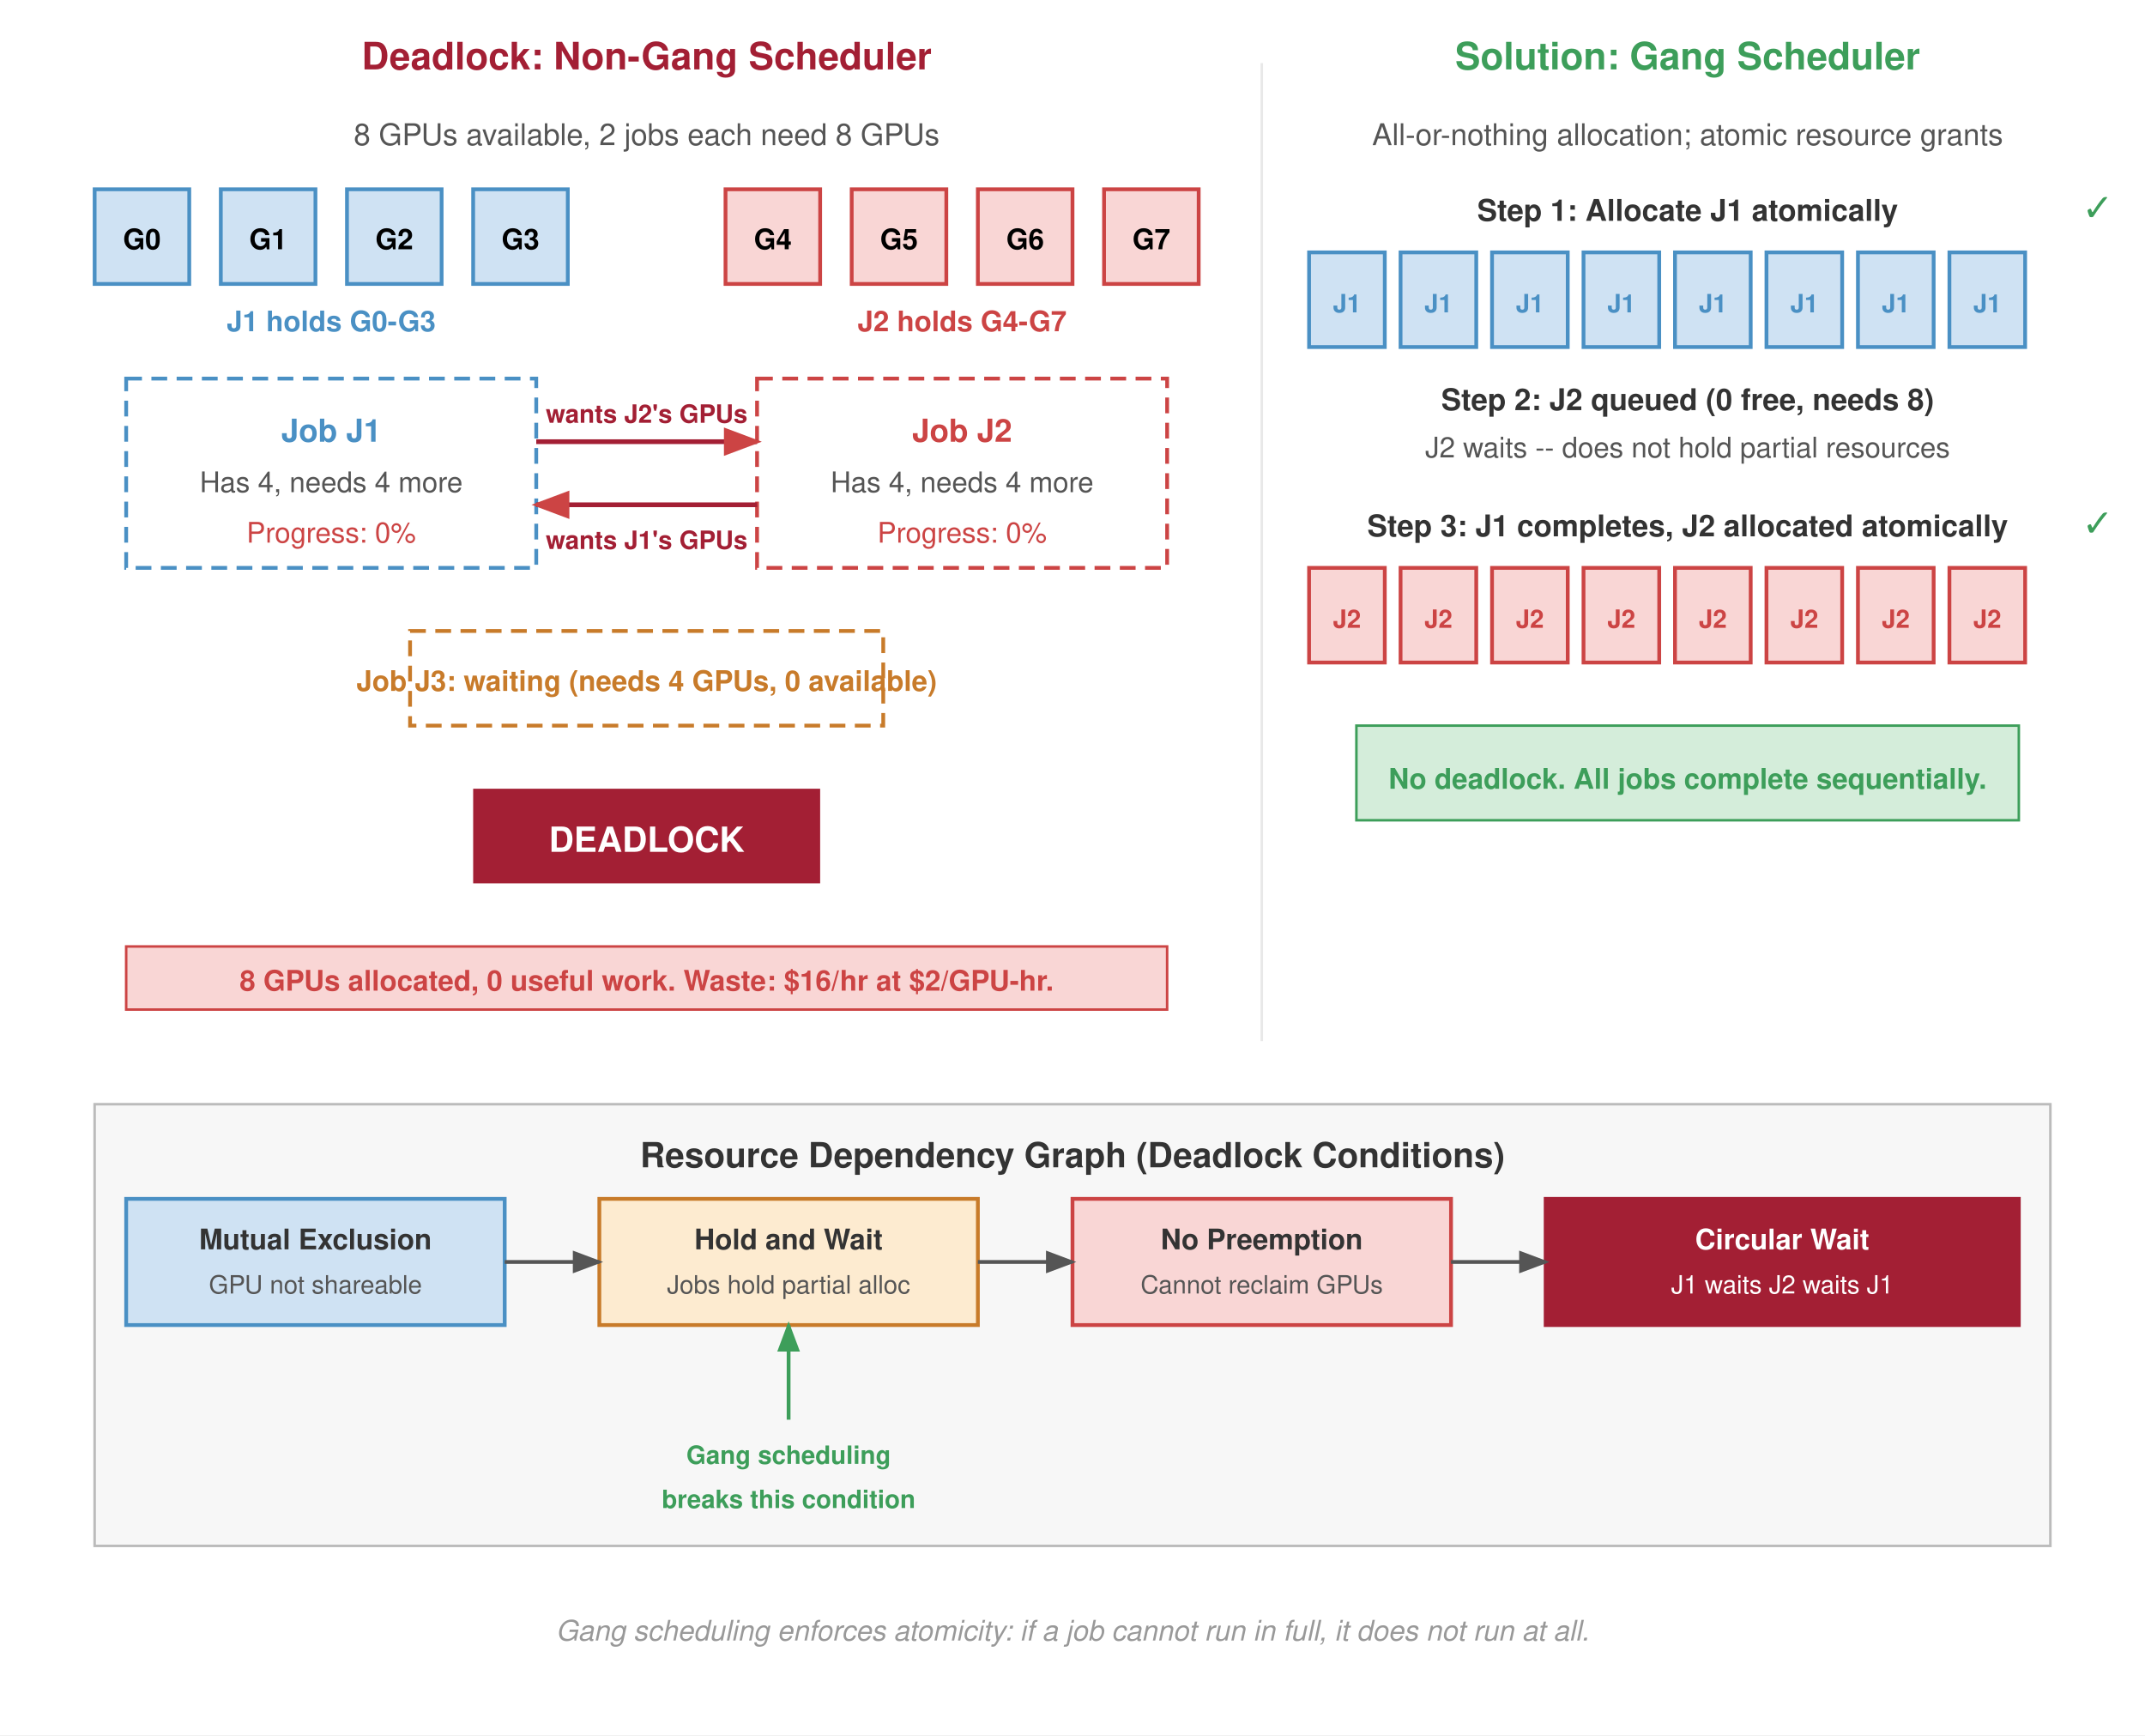
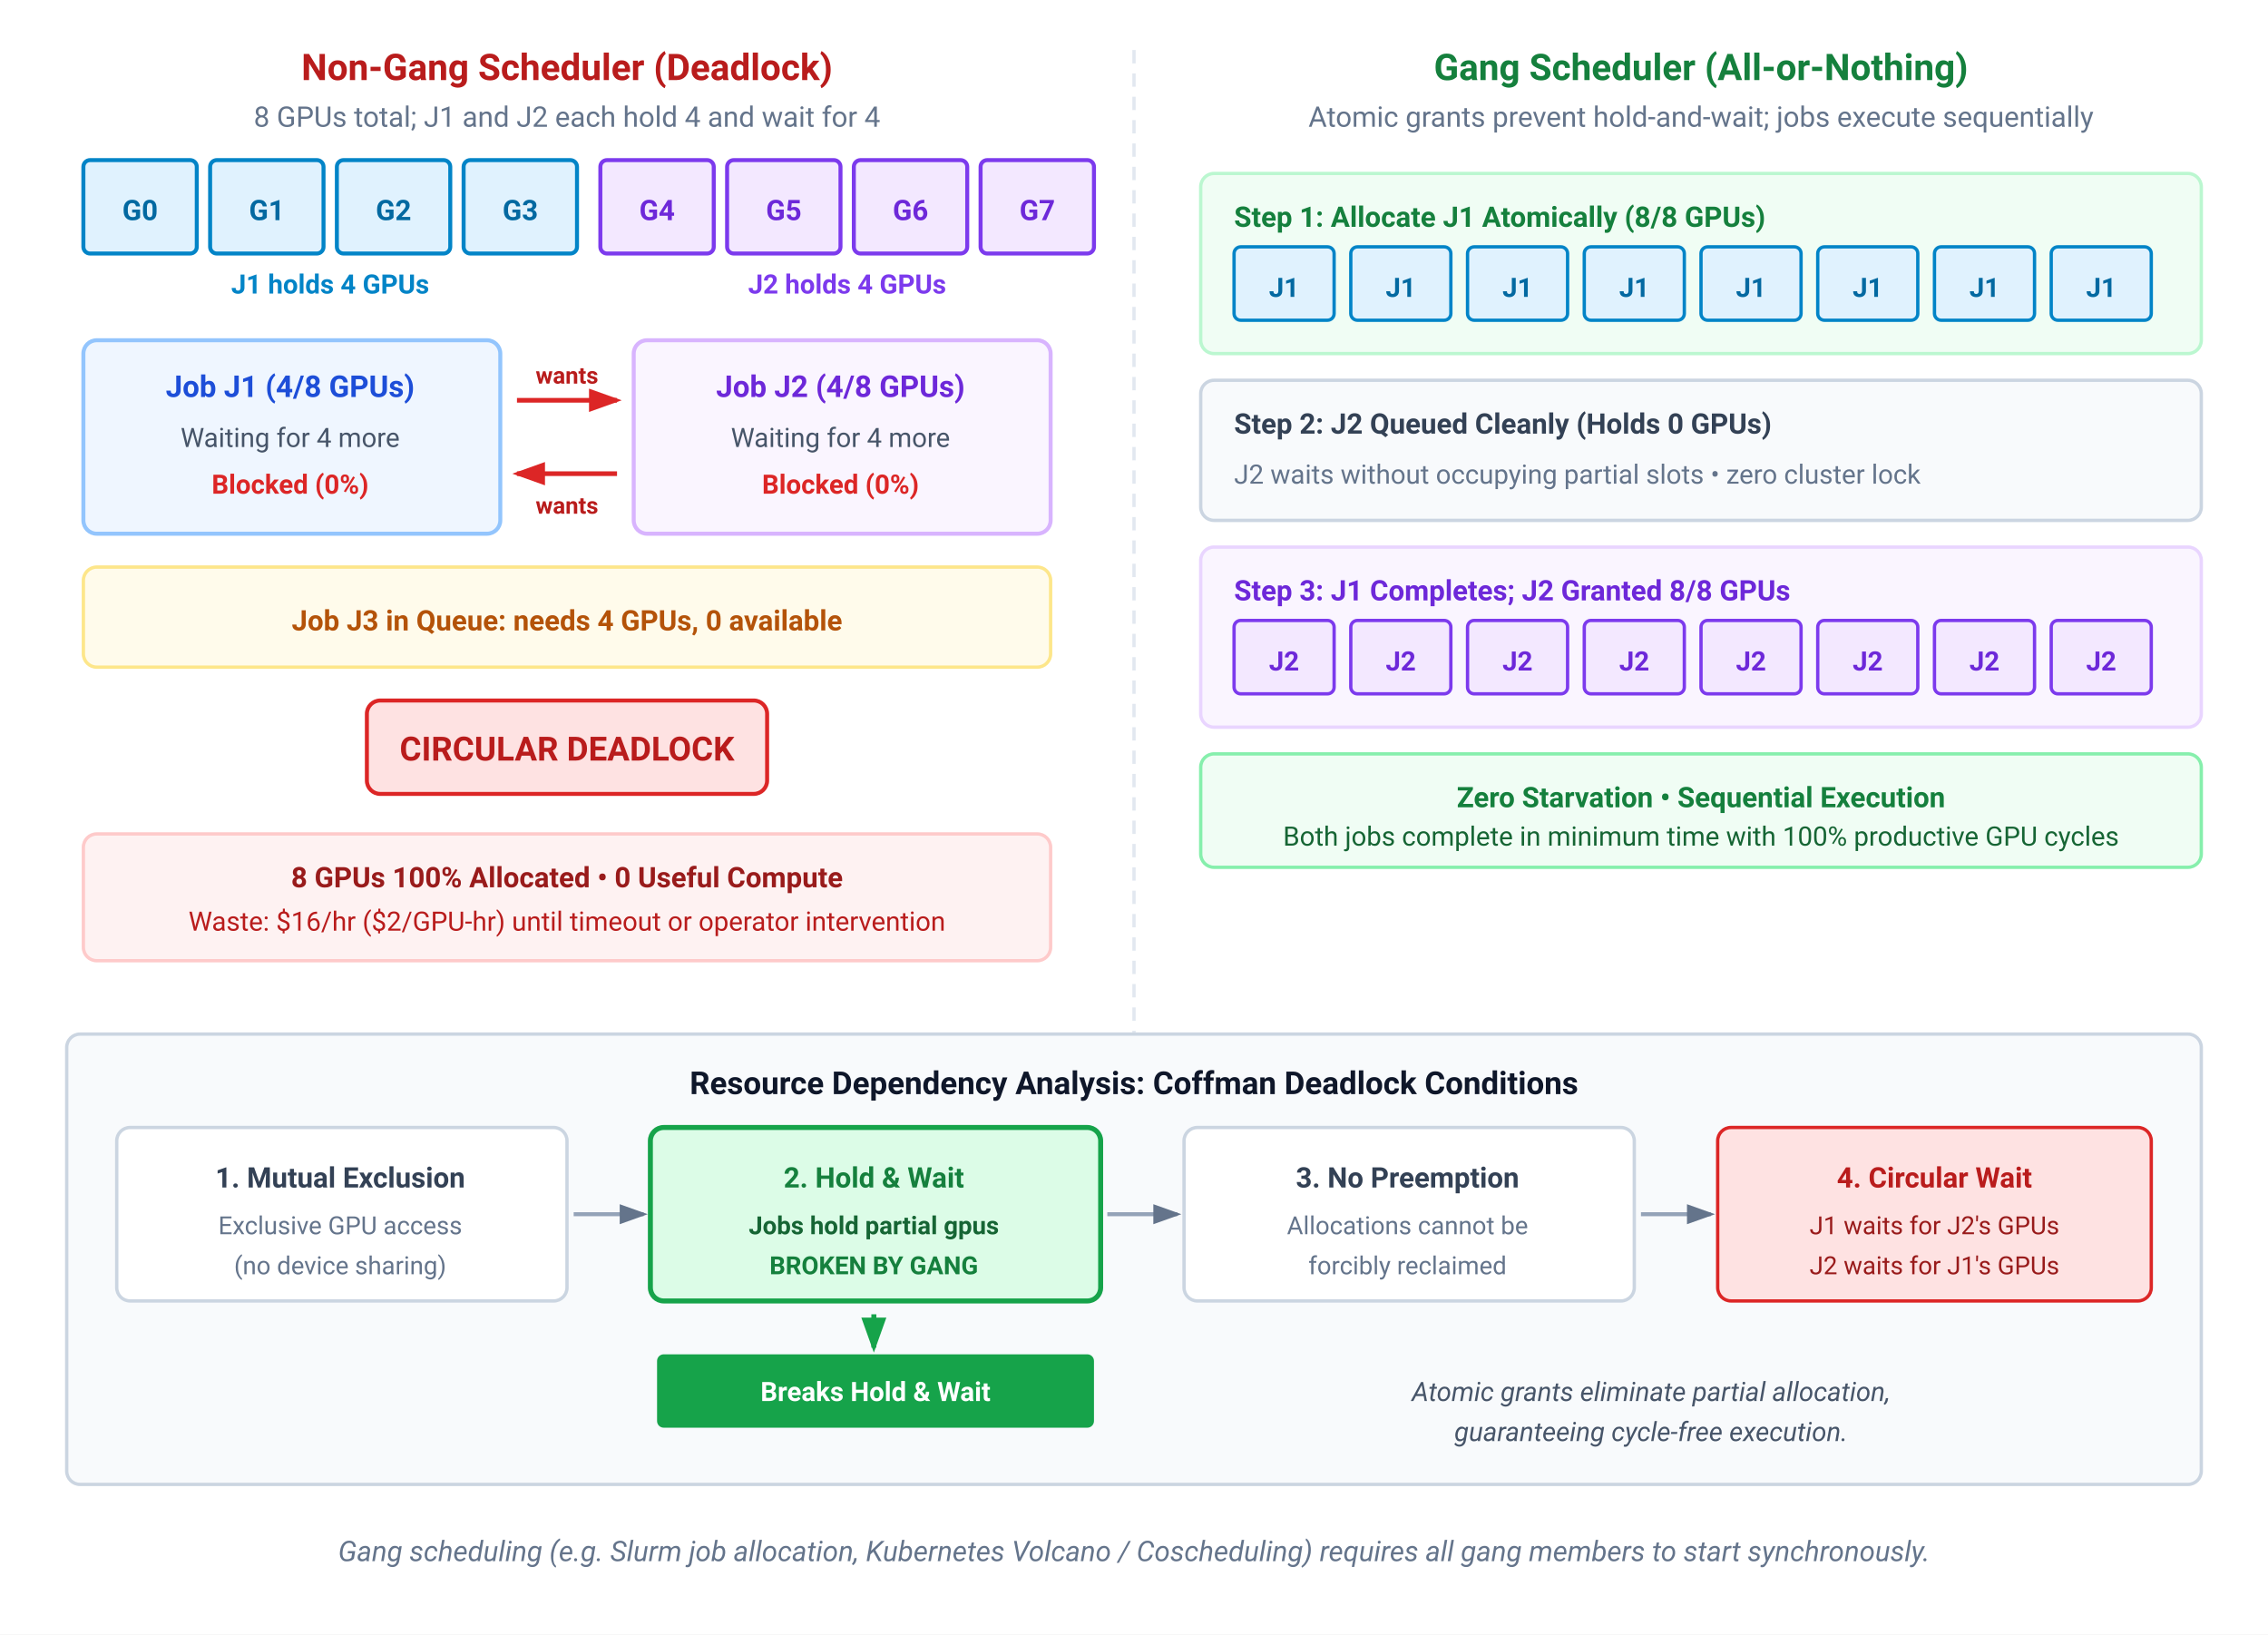
- <svg xmlns="http://www.w3.org/2000/svg" font-family="Helvetica Neue, Helvetica, Arial, sans-serif" viewBox="0 0 680 550">
+ <svg xmlns="http://www.w3.org/2000/svg" viewBox="0 0 680 490" width="100%" height="100%">
+   <rect width="680" height="490" fill="#ffffff" />
  <defs>
-     <marker id="arrow" markerWidth="8" markerHeight="6" refX="7" refY="3" orient="auto">
-       <path d="M0,0 L8,3 L0,6 Z" fill="#555" />
+     <marker id="arrow" markerWidth="7" markerHeight="5" refX="6" refY="2.5" orient="auto">
+       <path d="M0,0 L7,2.5 L0,5 Z" fill="#64748b" />
    </marker>
-     <marker id="arrow-red" markerWidth="8" markerHeight="6" refX="7" refY="3" orient="auto">
-       <path d="M0,0 L8,3 L0,6 Z" fill="#c44" />
+     <marker id="arrow-red" markerWidth="7" markerHeight="5" refX="6" refY="2.5" orient="auto">
+       <path d="M0,0 L7,2.5 L0,5 Z" fill="#dc2626" />
    </marker>
-     <marker id="arrow-green" markerWidth="8" markerHeight="6" refX="7" refY="3" orient="auto">
-       <path d="M0,0 L8,3 L0,6 Z" fill="#3d9e5a" />
+     <marker id="arrow-green" markerWidth="7" markerHeight="5" refX="6" refY="2.5" orient="auto">
+       <path d="M0,0 L7,2.5 L0,5 Z" fill="#16a34a" />
    </marker>
  </defs>
-   <rect width="680" height="550" fill="#fff" />
-   <text x="205" y="22" text-anchor="middle" font-size="12" font-weight="700" fill="#a31f34">Deadlock: Non-Gang Scheduler</text>
-   <text x="205" y="46" text-anchor="middle" font-size="9.5" fill="#555">8 GPUs available, 2 jobs each need 8 GPUs</text>
-   <g>
-     <rect x="30" y="60" width="30" height="30" fill="#cfe2f3" stroke="#4a90c4" stroke-width="1.2" />
-     <text x="45" y="79" text-anchor="middle" font-size="9" font-weight="700">G0</text>
-     <rect x="70" y="60" width="30" height="30" fill="#cfe2f3" stroke="#4a90c4" stroke-width="1.2" />
-     <text x="85" y="79" text-anchor="middle" font-size="9" font-weight="700">G1</text>
-     <rect x="110" y="60" width="30" height="30" fill="#cfe2f3" stroke="#4a90c4" stroke-width="1.2" />
-     <text x="125" y="79" text-anchor="middle" font-size="9" font-weight="700">G2</text>
-     <rect x="150" y="60" width="30" height="30" fill="#cfe2f3" stroke="#4a90c4" stroke-width="1.2" />
-     <text x="165" y="79" text-anchor="middle" font-size="9" font-weight="700">G3</text>
-     <rect x="230" y="60" width="30" height="30" fill="#f9d6d5" stroke="#c44" stroke-width="1.2" />
-     <text x="245" y="79" text-anchor="middle" font-size="9" font-weight="700">G4</text>
-     <rect x="270" y="60" width="30" height="30" fill="#f9d6d5" stroke="#c44" stroke-width="1.2" />
-     <text x="285" y="79" text-anchor="middle" font-size="9" font-weight="700">G5</text>
-     <rect x="310" y="60" width="30" height="30" fill="#f9d6d5" stroke="#c44" stroke-width="1.2" />
-     <text x="325" y="79" text-anchor="middle" font-size="9" font-weight="700">G6</text>
-     <rect x="350" y="60" width="30" height="30" fill="#f9d6d5" stroke="#c44" stroke-width="1.2" />
-     <text x="365" y="79" text-anchor="middle" font-size="9" font-weight="700">G7</text>
+   <line x1="340" y1="15" x2="340" y2="335" stroke="#e2e8f0" stroke-width="1" stroke-dasharray="4 3" />
+   <g font-family="-apple-system, BlinkMacSystemFont, 'Segoe UI', Roboto, sans-serif">
+     <text x="170" y="24" text-anchor="middle" font-size="11" font-weight="700" fill="#b91c1c">Non-Gang Scheduler (Deadlock)</text>
+     <text x="170" y="38" text-anchor="middle" font-size="8.5" fill="#64748b">8 GPUs total; J1 and J2 each hold 4 and wait for 4</text>
+     <g transform="translate(10, 48)">
+       <g transform="translate(15, 0)">
+         <rect x="0" y="0" width="34" height="28" rx="2" fill="#e0f2fe" stroke="#0284c7" stroke-width="1.2" />
+         <text x="17" y="18" text-anchor="middle" font-size="8.5" font-weight="700" fill="#0369a1">G0</text>
+         <rect x="38" y="0" width="34" height="28" rx="2" fill="#e0f2fe" stroke="#0284c7" stroke-width="1.2" />
+         <text x="55" y="18" text-anchor="middle" font-size="8.5" font-weight="700" fill="#0369a1">G1</text>
+         <rect x="76" y="0" width="34" height="28" rx="2" fill="#e0f2fe" stroke="#0284c7" stroke-width="1.2" />
+         <text x="93" y="18" text-anchor="middle" font-size="8.5" font-weight="700" fill="#0369a1">G2</text>
+         <rect x="114" y="0" width="34" height="28" rx="2" fill="#e0f2fe" stroke="#0284c7" stroke-width="1.2" />
+         <text x="131" y="18" text-anchor="middle" font-size="8.5" font-weight="700" fill="#0369a1">G3</text>
+         <text x="74" y="40" text-anchor="middle" font-size="8" font-weight="600" fill="#0284c7">J1 holds 4 GPUs</text>
+       </g>
+       <g transform="translate(170, 0)">
+         <rect x="0" y="0" width="34" height="28" rx="2" fill="#f3e8ff" stroke="#7c3aed" stroke-width="1.2" />
+         <text x="17" y="18" text-anchor="middle" font-size="8.5" font-weight="700" fill="#6d28d9">G4</text>
+         <rect x="38" y="0" width="34" height="28" rx="2" fill="#f3e8ff" stroke="#7c3aed" stroke-width="1.2" />
+         <text x="55" y="18" text-anchor="middle" font-size="8.5" font-weight="700" fill="#6d28d9">G5</text>
+         <rect x="76" y="0" width="34" height="28" rx="2" fill="#f3e8ff" stroke="#7c3aed" stroke-width="1.2" />
+         <text x="93" y="18" text-anchor="middle" font-size="8.5" font-weight="700" fill="#6d28d9">G6</text>
+         <rect x="114" y="0" width="34" height="28" rx="2" fill="#f3e8ff" stroke="#7c3aed" stroke-width="1.2" />
+         <text x="131" y="18" text-anchor="middle" font-size="8.5" font-weight="700" fill="#6d28d9">G7</text>
+         <text x="74" y="40" text-anchor="middle" font-size="8" font-weight="600" fill="#7c3aed">J2 holds 4 GPUs</text>
+       </g>
+     </g>
+     <g transform="translate(15, 102)">
+       <rect x="10" y="0" width="125" height="58" rx="4" fill="#eff6ff" stroke="#93c5fd" stroke-width="1.2" />
+       <text x="72" y="17" text-anchor="middle" font-size="9" font-weight="700" fill="#1d4ed8">Job J1 (4/8 GPUs)</text>
+       <text x="72" y="32" text-anchor="middle" font-size="8" fill="#475569">Waiting for 4 more</text>
+       <text x="72" y="46" text-anchor="middle" font-size="8" font-weight="700" fill="#dc2626">Blocked (0%)</text>
+       <rect x="175" y="0" width="125" height="58" rx="4" fill="#faf5ff" stroke="#d8b4fe" stroke-width="1.2" />
+       <text x="237" y="17" text-anchor="middle" font-size="9" font-weight="700" fill="#6d28d9">Job J2 (4/8 GPUs)</text>
+       <text x="237" y="32" text-anchor="middle" font-size="8" fill="#475569">Waiting for 4 more</text>
+       <text x="237" y="46" text-anchor="middle" font-size="8" font-weight="700" fill="#dc2626">Blocked (0%)</text>
+       <line x1="140" y1="18" x2="170" y2="18" stroke="#dc2626" stroke-width="1.4" marker-end="url(#arrow-red)" />
+       <text x="155" y="13" text-anchor="middle" font-size="7" font-weight="700" fill="#b91c1c">wants</text>
+       <line x1="170" y1="40" x2="140" y2="40" stroke="#dc2626" stroke-width="1.4" marker-end="url(#arrow-red)" />
+       <text x="155" y="52" text-anchor="middle" font-size="7" font-weight="700" fill="#b91c1c">wants</text>
+     </g>
+     <rect x="25" y="170" width="290" height="30" rx="4" fill="#fffbeb" stroke="#fde68a" stroke-width="1" />
+     <text x="170" y="189" text-anchor="middle" font-size="8.5" font-weight="600" fill="#b45309">Job J3 in Queue: needs 4 GPUs, 0 available</text>
+     <rect x="110" y="210" width="120" height="28" rx="4" fill="#fee2e2" stroke="#dc2626" stroke-width="1.2" />
+     <text x="170" y="228" text-anchor="middle" font-size="10" font-weight="700" fill="#b91c1c">CIRCULAR DEADLOCK</text>
+     <rect x="25" y="250" width="290" height="38" rx="4" fill="#fef2f2" stroke="#fecaca" stroke-width="1" />
+     <text x="170" y="266" text-anchor="middle" font-size="8.5" font-weight="700" fill="#991b1b">8 GPUs 100% Allocated • 0 Useful Compute</text>
+     <text x="170" y="279" text-anchor="middle" font-size="8" fill="#b91c1c">Waste: $16/hr ($2/GPU-hr) until timeout or operator intervention</text>
  </g>
-   <text x="105" y="105" text-anchor="middle" font-size="9" fill="#4a90c4" font-weight="700">J1 holds G0-G3</text>
-   <text x="305" y="105" text-anchor="middle" font-size="9" fill="#c44" font-weight="700">J2 holds G4-G7</text>
-   <rect x="40" y="120" width="130" height="60" fill="none" stroke="#4a90c4" stroke-width="1.2" stroke-dasharray="5,3" />
-   <text x="105" y="140" text-anchor="middle" font-size="10" font-weight="700" fill="#4a90c4">Job J1</text>
-   <text x="105" y="156" text-anchor="middle" font-size="9" fill="#555">Has 4, needs 4 more</text>
-   <text x="105" y="172" text-anchor="middle" font-size="9" fill="#c44">Progress: 0%</text>
-   <rect x="240" y="120" width="130" height="60" fill="none" stroke="#c44" stroke-width="1.2" stroke-dasharray="5,3" />
-   <text x="305" y="140" text-anchor="middle" font-size="10" font-weight="700" fill="#c44">Job J2</text>
-   <text x="305" y="156" text-anchor="middle" font-size="9" fill="#555">Has 4, needs 4 more</text>
-   <text x="305" y="172" text-anchor="middle" font-size="9" fill="#c44">Progress: 0%</text>
-   <path d="M 170,140 L 240,140" fill="none" stroke="#a31f34" stroke-width="1.5" marker-end="url(#arrow-red)" />
-   <text x="205" y="134" text-anchor="middle" font-size="8" fill="#a31f34" font-weight="700">wants J2's GPUs</text>
-   <path d="M 240,160 L 170,160" fill="none" stroke="#a31f34" stroke-width="1.5" marker-end="url(#arrow-red)" />
-   <text x="205" y="174" text-anchor="middle" font-size="8" fill="#a31f34" font-weight="700">wants J1's GPUs</text>
-   <rect x="130" y="200" width="150" height="30" fill="none" stroke="#c87b2a" stroke-width="1.2" stroke-dasharray="5,3" />
-   <text x="205" y="219" text-anchor="middle" font-size="9" font-weight="700" fill="#c87b2a">Job J3: waiting (needs 4 GPUs, 0 available)</text>
-   <rect x="150" y="250" width="110" height="30" fill="#a31f34" stroke="none" />
-   <text x="205" y="270" text-anchor="middle" font-size="11" font-weight="700" fill="#fff">DEADLOCK</text>
-   <rect x="40" y="300" width="330" height="20" fill="#f9d6d5" stroke="#c44" stroke-width="0.8" />
-   <text x="205" y="314" text-anchor="middle" font-size="9" fill="#c44" font-weight="700">8 GPUs allocated, 0 useful work. Waste: $16/hr at $2/GPU-hr.</text>
-   <line x1="400" y1="20" x2="400" y2="330" stroke="#e8e8e8" stroke-width="0.8" />
-   <text x="535" y="22" text-anchor="middle" font-size="12" font-weight="700" fill="#3d9e5a">Solution: Gang Scheduler</text>
-   <text x="535" y="46" text-anchor="middle" font-size="9.5" fill="#555">All-or-nothing allocation; atomic resource grants</text>
-   <text x="535" y="70" text-anchor="middle" font-size="9.5" font-weight="700" fill="#333">Step 1: Allocate J1 atomically</text>
-   <rect x="415" y="80" width="24" height="30" fill="#cfe2f3" stroke="#4a90c4" stroke-width="1.2" />
-   <rect x="444" y="80" width="24" height="30" fill="#cfe2f3" stroke="#4a90c4" stroke-width="1.2" />
-   <rect x="473" y="80" width="24" height="30" fill="#cfe2f3" stroke="#4a90c4" stroke-width="1.2" />
-   <rect x="502" y="80" width="24" height="30" fill="#cfe2f3" stroke="#4a90c4" stroke-width="1.2" />
-   <rect x="531" y="80" width="24" height="30" fill="#cfe2f3" stroke="#4a90c4" stroke-width="1.2" />
-   <rect x="560" y="80" width="24" height="30" fill="#cfe2f3" stroke="#4a90c4" stroke-width="1.2" />
-   <rect x="589" y="80" width="24" height="30" fill="#cfe2f3" stroke="#4a90c4" stroke-width="1.2" />
-   <rect x="618" y="80" width="24" height="30" fill="#cfe2f3" stroke="#4a90c4" stroke-width="1.2" />
-   <text x="427" y="99" text-anchor="middle" font-size="8" fill="#4a90c4" font-weight="700">J1</text>
-   <text x="456" y="99" text-anchor="middle" font-size="8" fill="#4a90c4" font-weight="700">J1</text>
-   <text x="485" y="99" text-anchor="middle" font-size="8" fill="#4a90c4" font-weight="700">J1</text>
-   <text x="514" y="99" text-anchor="middle" font-size="8" fill="#4a90c4" font-weight="700">J1</text>
-   <text x="543" y="99" text-anchor="middle" font-size="8" fill="#4a90c4" font-weight="700">J1</text>
-   <text x="572" y="99" text-anchor="middle" font-size="8" fill="#4a90c4" font-weight="700">J1</text>
-   <text x="601" y="99" text-anchor="middle" font-size="8" fill="#4a90c4" font-weight="700">J1</text>
-   <text x="630" y="99" text-anchor="middle" font-size="8" fill="#4a90c4" font-weight="700">J1</text>
-   <text x="660" y="70" font-size="12" fill="#3d9e5a">✓</text>
-   <text x="535" y="130" text-anchor="middle" font-size="9.5" font-weight="700" fill="#333">Step 2: J2 queued (0 free, needs 8)</text>
-   <text x="535" y="145" text-anchor="middle" font-size="9" fill="#555">J2 waits -- does not hold partial resources</text>
-   <text x="535" y="170" text-anchor="middle" font-size="9.5" font-weight="700" fill="#333">Step 3: J1 completes, J2 allocated atomically</text>
-   <rect x="415" y="180" width="24" height="30" fill="#f9d6d5" stroke="#c44" stroke-width="1.2" />
-   <rect x="444" y="180" width="24" height="30" fill="#f9d6d5" stroke="#c44" stroke-width="1.2" />
-   <rect x="473" y="180" width="24" height="30" fill="#f9d6d5" stroke="#c44" stroke-width="1.2" />
-   <rect x="502" y="180" width="24" height="30" fill="#f9d6d5" stroke="#c44" stroke-width="1.2" />
-   <rect x="531" y="180" width="24" height="30" fill="#f9d6d5" stroke="#c44" stroke-width="1.2" />
-   <rect x="560" y="180" width="24" height="30" fill="#f9d6d5" stroke="#c44" stroke-width="1.2" />
-   <rect x="589" y="180" width="24" height="30" fill="#f9d6d5" stroke="#c44" stroke-width="1.2" />
-   <rect x="618" y="180" width="24" height="30" fill="#f9d6d5" stroke="#c44" stroke-width="1.2" />
-   <text x="427" y="199" text-anchor="middle" font-size="8" fill="#c44" font-weight="700">J2</text>
-   <text x="456" y="199" text-anchor="middle" font-size="8" fill="#c44" font-weight="700">J2</text>
-   <text x="485" y="199" text-anchor="middle" font-size="8" fill="#c44" font-weight="700">J2</text>
-   <text x="514" y="199" text-anchor="middle" font-size="8" fill="#c44" font-weight="700">J2</text>
-   <text x="543" y="199" text-anchor="middle" font-size="8" fill="#c44" font-weight="700">J2</text>
-   <text x="572" y="199" text-anchor="middle" font-size="8" fill="#c44" font-weight="700">J2</text>
-   <text x="601" y="199" text-anchor="middle" font-size="8" fill="#c44" font-weight="700">J2</text>
-   <text x="630" y="199" text-anchor="middle" font-size="8" fill="#c44" font-weight="700">J2</text>
-   <text x="660" y="170" font-size="12" fill="#3d9e5a">✓</text>
-   <rect x="430" y="230" width="210" height="30" fill="#d4edda" stroke="#3d9e5a" stroke-width="0.8" />
-   <text x="535" y="250" text-anchor="middle" font-size="9" font-weight="700" fill="#3d9e5a">No deadlock. All jobs complete sequentially.</text>
-   <rect x="30" y="350" width="620" height="140" fill="#f7f7f7" stroke="#bbb" stroke-width="0.8" />
-   <text x="340" y="370" text-anchor="middle" font-size="11" font-weight="700" fill="#333">Resource Dependency Graph (Deadlock Conditions)</text>
-   <rect x="40" y="380" width="120" height="40" fill="#cfe2f3" stroke="#4a90c4" stroke-width="1.2" />
-   <text x="100" y="396" text-anchor="middle" font-size="9" font-weight="700" fill="#333">Mutual Exclusion</text>
-   <text x="100" y="410" text-anchor="middle" font-size="8" fill="#555">GPU not shareable</text>
-   <rect x="190" y="380" width="120" height="40" fill="#fdebd0" stroke="#c87b2a" stroke-width="1.2" />
-   <text x="250" y="396" text-anchor="middle" font-size="9" font-weight="700" fill="#333">Hold and Wait</text>
-   <text x="250" y="410" text-anchor="middle" font-size="8" fill="#555">Jobs hold partial alloc</text>
-   <rect x="340" y="380" width="120" height="40" fill="#f9d6d5" stroke="#c44" stroke-width="1.2" />
-   <text x="400" y="396" text-anchor="middle" font-size="9" font-weight="700" fill="#333">No Preemption</text>
-   <text x="400" y="410" text-anchor="middle" font-size="8" fill="#555">Cannot reclaim GPUs</text>
-   <rect x="490" y="380" width="150" height="40" fill="#a31f34" stroke="#a31f34" stroke-width="1.2" />
-   <text x="565" y="396" text-anchor="middle" font-size="9" font-weight="700" fill="#fff">Circular Wait</text>
-   <text x="565" y="410" text-anchor="middle" font-size="8" fill="#fff">J1 waits J2 waits J1</text>
-   <line x1="160" y1="400" x2="190" y2="400" stroke="#555" stroke-width="1.2" marker-end="url(#arrow)" />
-   <line x1="310" y1="400" x2="340" y2="400" stroke="#555" stroke-width="1.2" marker-end="url(#arrow)" />
-   <line x1="460" y1="400" x2="490" y2="400" stroke="#555" stroke-width="1.2" marker-end="url(#arrow)" />
-   <text x="250" y="464" text-anchor="middle" font-size="8" fill="#3d9e5a" font-weight="700">Gang scheduling</text>
-   <text x="250" y="478" text-anchor="middle" font-size="8" fill="#3d9e5a" font-weight="700">breaks this condition</text>
-   <line x1="250" y1="450" x2="250" y2="420" stroke="#3d9e5a" stroke-width="1.2" marker-end="url(#arrow-green)" />
-   <text x="340" y="520" text-anchor="middle" font-size="9" fill="#999" font-style="italic">Gang scheduling enforces atomicity: if a job cannot run in full, it does not run at all.</text>
+   <g font-family="-apple-system, BlinkMacSystemFont, 'Segoe UI', Roboto, sans-serif">
+     <text x="510" y="24" text-anchor="middle" font-size="11" font-weight="700" fill="#15803d">Gang Scheduler (All-or-Nothing)</text>
+     <text x="510" y="38" text-anchor="middle" font-size="8.5" fill="#64748b">Atomic grants prevent hold-and-wait; jobs execute sequentially</text>
+     <g transform="translate(360, 52)">
+       <rect x="0" y="0" width="300" height="54" rx="4" fill="#f0fdf4" stroke="#bbf7d0" stroke-width="1" />
+       <text x="10" y="16" font-size="8.5" font-weight="700" fill="#15803d">Step 1: Allocate J1 Atomically (8/8 GPUs)</text>
+       <g transform="translate(10, 22)">
+         <rect x="0" y="0" width="30" height="22" rx="2" fill="#e0f2fe" stroke="#0284c7" stroke-width="1" />
+         <text x="15" y="15" text-anchor="middle" font-size="8" font-weight="700" fill="#0369a1">J1</text>
+         <rect x="35" y="0" width="30" height="22" rx="2" fill="#e0f2fe" stroke="#0284c7" stroke-width="1" />
+         <text x="50" y="15" text-anchor="middle" font-size="8" font-weight="700" fill="#0369a1">J1</text>
+         <rect x="70" y="0" width="30" height="22" rx="2" fill="#e0f2fe" stroke="#0284c7" stroke-width="1" />
+         <text x="85" y="15" text-anchor="middle" font-size="8" font-weight="700" fill="#0369a1">J1</text>
+         <rect x="105" y="0" width="30" height="22" rx="2" fill="#e0f2fe" stroke="#0284c7" stroke-width="1" />
+         <text x="120" y="15" text-anchor="middle" font-size="8" font-weight="700" fill="#0369a1">J1</text>
+         <rect x="140" y="0" width="30" height="22" rx="2" fill="#e0f2fe" stroke="#0284c7" stroke-width="1" />
+         <text x="155" y="15" text-anchor="middle" font-size="8" font-weight="700" fill="#0369a1">J1</text>
+         <rect x="175" y="0" width="30" height="22" rx="2" fill="#e0f2fe" stroke="#0284c7" stroke-width="1" />
+         <text x="190" y="15" text-anchor="middle" font-size="8" font-weight="700" fill="#0369a1">J1</text>
+         <rect x="210" y="0" width="30" height="22" rx="2" fill="#e0f2fe" stroke="#0284c7" stroke-width="1" />
+         <text x="225" y="15" text-anchor="middle" font-size="8" font-weight="700" fill="#0369a1">J1</text>
+         <rect x="245" y="0" width="30" height="22" rx="2" fill="#e0f2fe" stroke="#0284c7" stroke-width="1" />
+         <text x="260" y="15" text-anchor="middle" font-size="8" font-weight="700" fill="#0369a1">J1</text>
+       </g>
+     </g>
+     <g transform="translate(360, 114)">
+       <rect x="0" y="0" width="300" height="42" rx="4" fill="#f8fafc" stroke="#cbd5e1" stroke-width="1" />
+       <text x="10" y="16" font-size="8.5" font-weight="700" fill="#334155">Step 2: J2 Queued Cleanly (Holds 0 GPUs)</text>
+       <text x="10" y="31" font-size="8" fill="#64748b">J2 waits without occupying partial slots • zero cluster lock</text>
+     </g>
+     <g transform="translate(360, 164)">
+       <rect x="0" y="0" width="300" height="54" rx="4" fill="#faf5ff" stroke="#e9d5ff" stroke-width="1" />
+       <text x="10" y="16" font-size="8.5" font-weight="700" fill="#6d28d9">Step 3: J1 Completes; J2 Granted 8/8 GPUs</text>
+       <g transform="translate(10, 22)">
+         <rect x="0" y="0" width="30" height="22" rx="2" fill="#f3e8ff" stroke="#7c3aed" stroke-width="1" />
+         <text x="15" y="15" text-anchor="middle" font-size="8" font-weight="700" fill="#6d28d9">J2</text>
+         <rect x="35" y="0" width="30" height="22" rx="2" fill="#f3e8ff" stroke="#7c3aed" stroke-width="1" />
+         <text x="50" y="15" text-anchor="middle" font-size="8" font-weight="700" fill="#6d28d9">J2</text>
+         <rect x="70" y="0" width="30" height="22" rx="2" fill="#f3e8ff" stroke="#7c3aed" stroke-width="1" />
+         <text x="85" y="15" text-anchor="middle" font-size="8" font-weight="700" fill="#6d28d9">J2</text>
+         <rect x="105" y="0" width="30" height="22" rx="2" fill="#f3e8ff" stroke="#7c3aed" stroke-width="1" />
+         <text x="120" y="15" text-anchor="middle" font-size="8" font-weight="700" fill="#6d28d9">J2</text>
+         <rect x="140" y="0" width="30" height="22" rx="2" fill="#f3e8ff" stroke="#7c3aed" stroke-width="1" />
+         <text x="155" y="15" text-anchor="middle" font-size="8" font-weight="700" fill="#6d28d9">J2</text>
+         <rect x="175" y="0" width="30" height="22" rx="2" fill="#f3e8ff" stroke="#7c3aed" stroke-width="1" />
+         <text x="190" y="15" text-anchor="middle" font-size="8" font-weight="700" fill="#6d28d9">J2</text>
+         <rect x="210" y="0" width="30" height="22" rx="2" fill="#f3e8ff" stroke="#7c3aed" stroke-width="1" />
+         <text x="225" y="15" text-anchor="middle" font-size="8" font-weight="700" fill="#6d28d9">J2</text>
+         <rect x="245" y="0" width="30" height="22" rx="2" fill="#f3e8ff" stroke="#7c3aed" stroke-width="1" />
+         <text x="260" y="15" text-anchor="middle" font-size="8" font-weight="700" fill="#6d28d9">J2</text>
+       </g>
+     </g>
+     <rect x="360" y="226" width="300" height="34" rx="4" fill="#f0fdf4" stroke="#86efac" stroke-width="1" />
+     <text x="510" y="242" text-anchor="middle" font-size="8.5" font-weight="700" fill="#15803d">Zero Starvation • Sequential Execution</text>
+     <text x="510" y="253.5" text-anchor="middle" font-size="8" fill="#166534">Both jobs complete in minimum time with 100% productive GPU cycles</text>
+   </g>
+   <g transform="translate(20, 310)" font-family="-apple-system, BlinkMacSystemFont, 'Segoe UI', Roboto, sans-serif">
+     <rect x="0" y="0" width="640" height="135" rx="4" fill="#f8fafc" stroke="#cbd5e1" stroke-width="1" />
+     <text x="320" y="18" text-anchor="middle" font-size="9.5" font-weight="700" fill="#0f172a">Resource Dependency Analysis: Coffman Deadlock Conditions</text>
+     <g transform="translate(15, 28)">
+       <rect x="0" y="0" width="135" height="52" rx="4" fill="#ffffff" stroke="#cbd5e1" stroke-width="1" />
+       <text x="67" y="18" text-anchor="middle" font-size="8.5" font-weight="700" fill="#334155">1. Mutual Exclusion</text>
+       <text x="67" y="32" text-anchor="middle" font-size="7.5" fill="#64748b">Exclusive GPU access</text>
+       <text x="67" y="44" text-anchor="middle" font-size="7.5" fill="#64748b">(no device sharing)</text>
+     </g>
+     <line x1="152" y1="54" x2="173" y2="54" stroke="#94a3b8" stroke-width="1.2" marker-end="url(#arrow)" />
+     <g transform="translate(175, 28)">
+       <rect x="0" y="0" width="135" height="52" rx="4" fill="#dcfce7" stroke="#16a34a" stroke-width="1.5" />
+       <text x="67" y="18" text-anchor="middle" font-size="8.5" font-weight="700" fill="#15803d">2. Hold &amp; Wait</text>
+       <text x="67" y="32" text-anchor="middle" font-size="7.5" font-weight="600" fill="#166534">Jobs hold partial gpus</text>
+       <text x="67" y="44" text-anchor="middle" font-size="7.5" font-weight="700" fill="#15803d">BROKEN BY GANG</text>
+     </g>
+     <line x1="312" y1="54" x2="333" y2="54" stroke="#94a3b8" stroke-width="1.2" marker-end="url(#arrow)" />
+     <g transform="translate(335, 28)">
+       <rect x="0" y="0" width="135" height="52" rx="4" fill="#ffffff" stroke="#cbd5e1" stroke-width="1" />
+       <text x="67" y="18" text-anchor="middle" font-size="8.5" font-weight="700" fill="#334155">3. No Preemption</text>
+       <text x="67" y="32" text-anchor="middle" font-size="7.5" fill="#64748b">Allocations cannot be</text>
+       <text x="67" y="44" text-anchor="middle" font-size="7.5" fill="#64748b">forcibly reclaimed</text>
+     </g>
+     <line x1="472" y1="54" x2="493" y2="54" stroke="#94a3b8" stroke-width="1.2" marker-end="url(#arrow)" />
+     <g transform="translate(495, 28)">
+       <rect x="0" y="0" width="130" height="52" rx="4" fill="#fee2e2" stroke="#dc2626" stroke-width="1" />
+       <text x="65" y="18" text-anchor="middle" font-size="8.5" font-weight="700" fill="#b91c1c">4. Circular Wait</text>
+       <text x="65" y="32" text-anchor="middle" font-size="7.5" fill="#991b1b">J1 waits for J2's GPUs</text>
+       <text x="65" y="44" text-anchor="middle" font-size="7.5" fill="#991b1b">J2 waits for J1's GPUs</text>
+     </g>
+     <g transform="translate(175, 84)">
+       <line x1="67" y1="0" x2="67" y2="10" stroke="#16a34a" stroke-width="1.5" marker-end="url(#arrow-green)" />
+       <rect x="2" y="12" width="131" height="22" rx="2" fill="#16a34a" />
+       <text x="67.5" y="26" text-anchor="middle" font-size="8" font-weight="700" fill="#ffffff">Breaks Hold &amp; Wait</text>
+     </g>
+     <text x="475" y="110" text-anchor="middle" font-size="8" font-style="italic" fill="#475569">Atomic grants eliminate partial allocation,</text>
+     <text x="475" y="122" text-anchor="middle" font-size="8" font-style="italic" fill="#475569">guaranteeing cycle-free execution.</text>
+   </g>
+   <text x="340" y="468" text-anchor="middle" font-family="-apple-system, BlinkMacSystemFont, 'Segoe UI', Roboto, sans-serif" font-size="8.5" font-style="italic" fill="#64748b">Gang scheduling (e.g. Slurm job allocation, Kubernetes Volcano / Coscheduling) requires all gang members to start synchronously.</text>
</svg>
